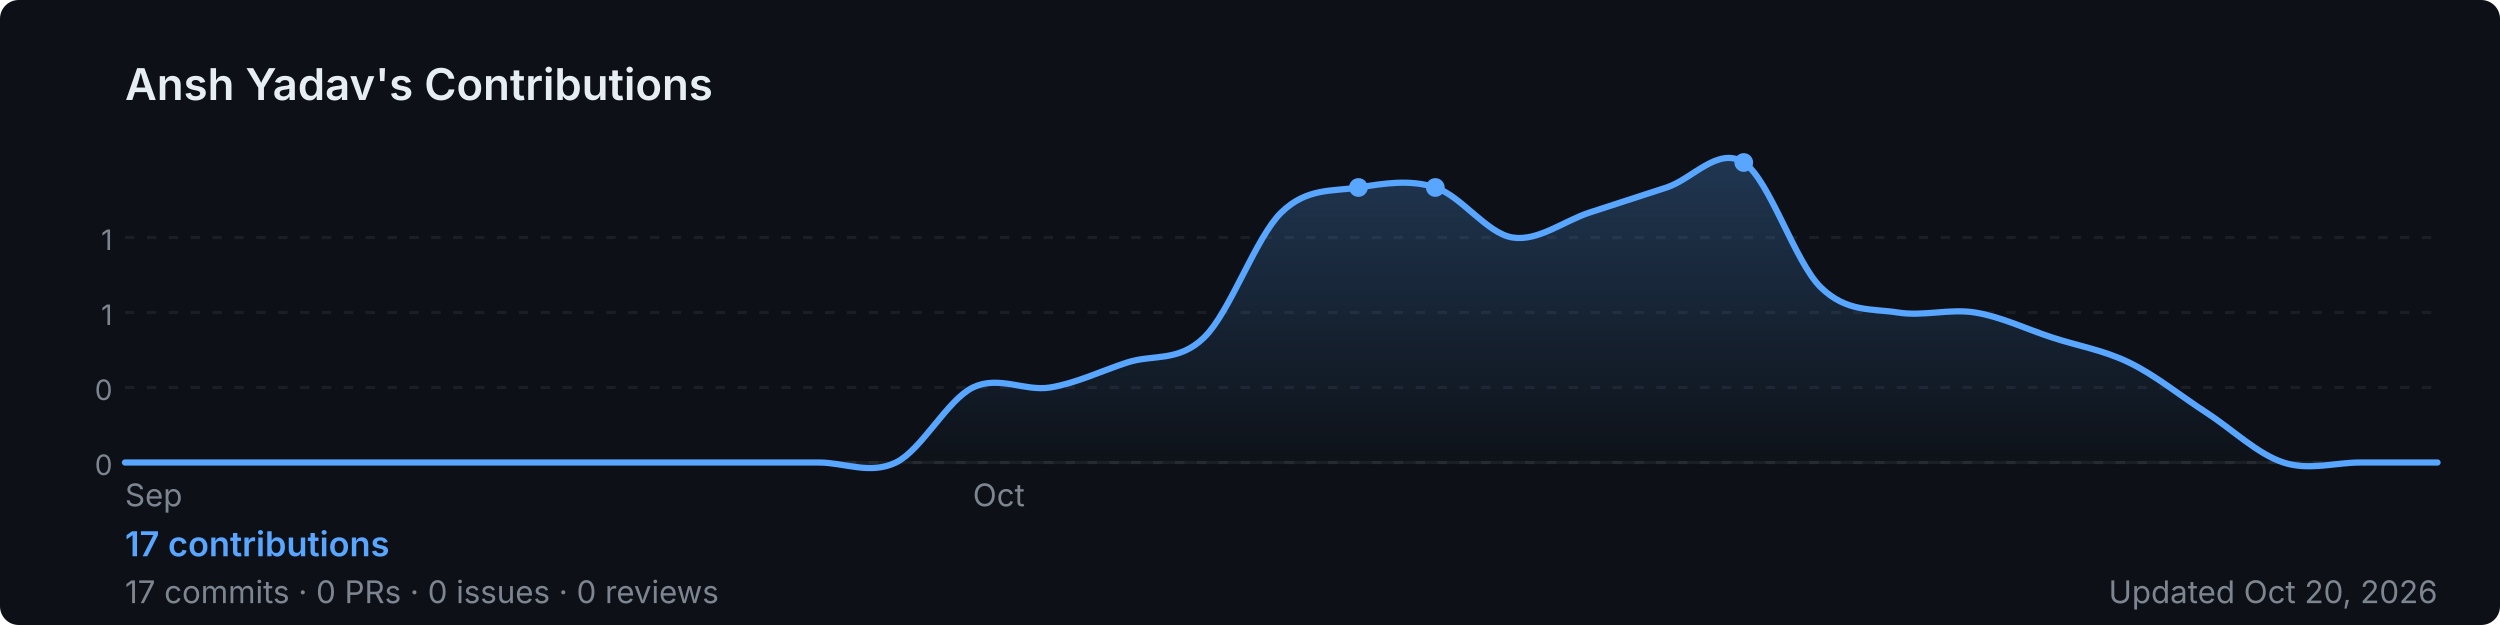
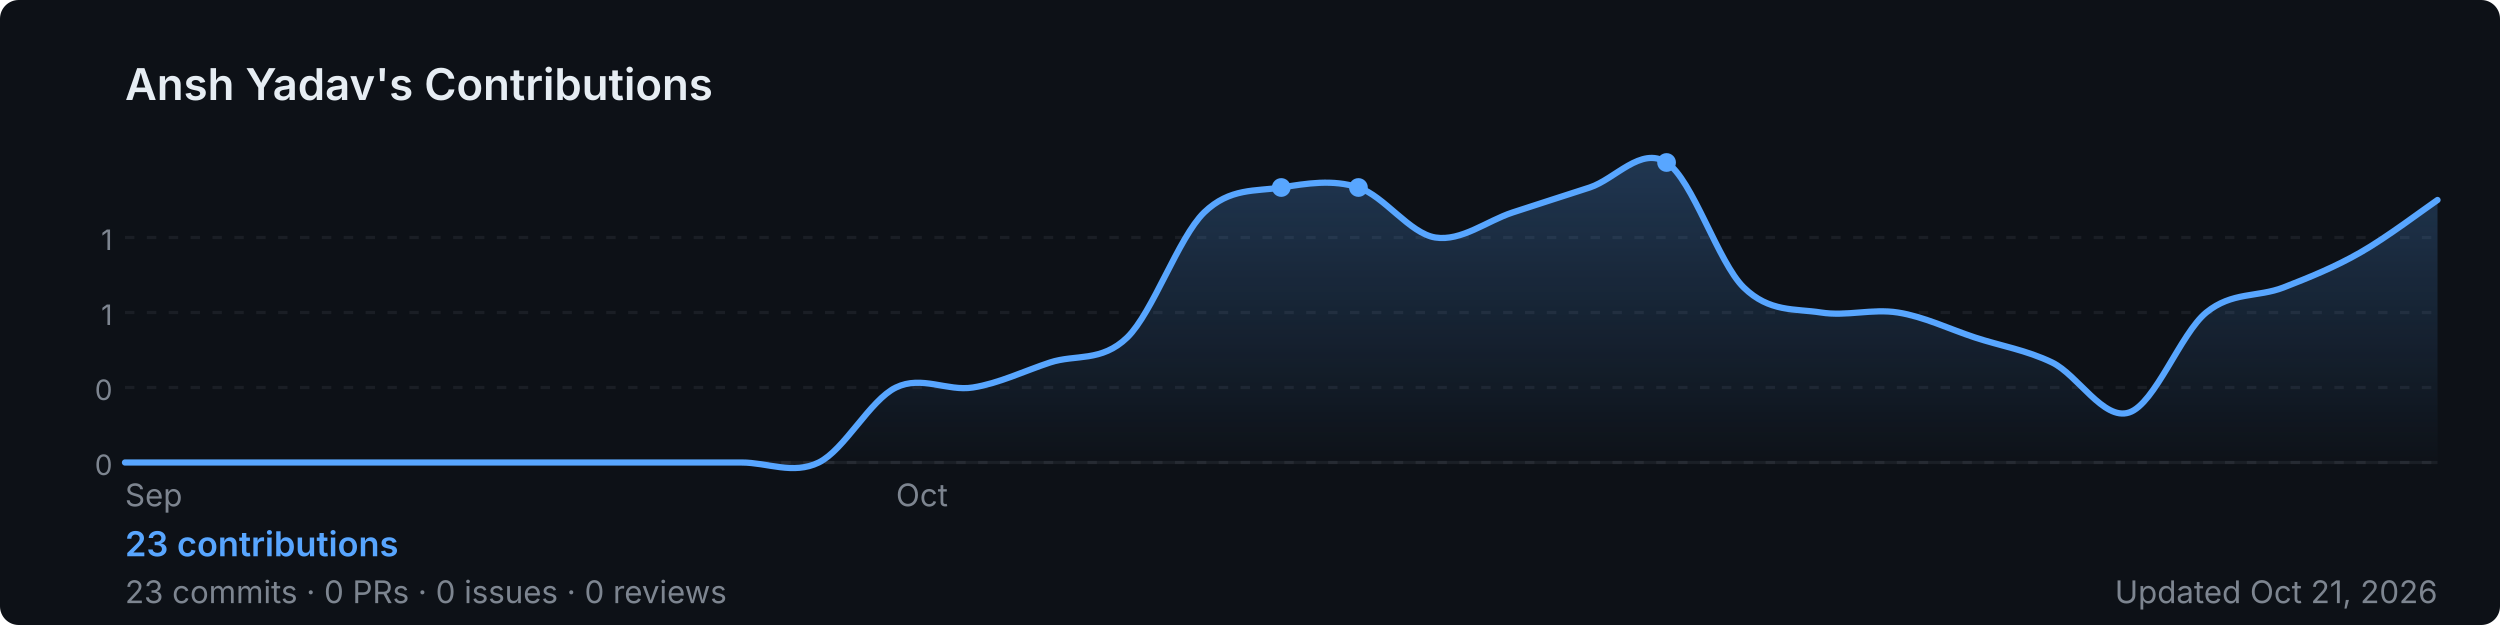
<svg xmlns="http://www.w3.org/2000/svg" width="800" height="200" viewBox="0 0 800 200" role="img" aria-label="Ansh Yadav's GitHub contribution graph">
  <defs>
-     <linearGradient id="area-fyacn" x1="0" y1="0" x2="0" y2="1">
+     <linearGradient id="area-09h81" x1="0" y1="0" x2="0" y2="1">
      <stop offset="0%" stop-color="rgba(88,166,255,0.25)" />
      <stop offset="100%" stop-color="rgba(88,166,255,0)" />
    </linearGradient>
  </defs>
  <rect width="800" height="200" rx="6" fill="#0d1117" />
  <text x="40" y="32" font-size="14" font-weight="600" fill="#e6edf3" font-family="-apple-system,BlinkMacSystemFont,'Segoe UI',sans-serif">
    Ansh Yadav's Contributions
  </text>
  <line x1="40" y1="76.0" x2="780" y2="76.0" stroke="rgba(240,246,252,0.06)" stroke-width="1" stroke-dasharray="3,4" />
  <text x="36" y="80.0" font-size="9" fill="#7d8590" font-family="-apple-system,BlinkMacSystemFont,'Segoe UI',sans-serif" text-anchor="end">1</text>
  <line x1="40" y1="100.0" x2="780" y2="100.0" stroke="rgba(240,246,252,0.06)" stroke-width="1" stroke-dasharray="3,4" />
  <text x="36" y="104.0" font-size="9" fill="#7d8590" font-family="-apple-system,BlinkMacSystemFont,'Segoe UI',sans-serif" text-anchor="end">1</text>
  <line x1="40" y1="124.0" x2="780" y2="124.0" stroke="rgba(240,246,252,0.06)" stroke-width="1" stroke-dasharray="3,4" />
  <text x="36" y="128.0" font-size="9" fill="#7d8590" font-family="-apple-system,BlinkMacSystemFont,'Segoe UI',sans-serif" text-anchor="end">0</text>
  <line x1="40" y1="148.0" x2="780" y2="148.0" stroke="rgba(240,246,252,0.06)" stroke-width="1" stroke-dasharray="3,4" />
  <text x="36" y="152.0" font-size="9" fill="#7d8590" font-family="-apple-system,BlinkMacSystemFont,'Segoe UI',sans-serif" text-anchor="end">0</text>
  <line x1="40" y1="148" x2="780" y2="148" stroke="rgba(240,246,252,0.06)" stroke-width="1" />
-   <path d="M 40.0,148.0 C 44.1,148.0 56.4,148.0 64.7,148.0 C 72.9,148.0 81.1,148.0 89.3,148.0 C 97.6,148.0 105.8,148.0 114.0,148.0 C 122.2,148.0 130.4,148.0 138.7,148.0 C 146.9,148.0 155.1,148.0 163.3,148.0 C 171.6,148.0 179.8,148.0 188.0,148.0 C 196.2,148.0 204.4,148.0 212.7,148.0 C 220.9,148.0 229.1,148.0 237.3,148.0 C 245.6,148.0 253.8,148.0 262.0,148.0 C 270.2,148.0 278.4,152.0 286.7,148.0 C 294.9,144.0 303.1,128.0 311.3,124.0 C 319.6,120.0 327.8,125.3 336.0,124.0 C 344.2,122.7 352.4,118.7 360.7,116.0 C 368.9,113.3 377.1,116.0 385.3,108.0 C 393.6,100.0 401.8,76.0 410.0,68.0 C 418.2,60.0 426.4,61.3 434.7,60.0 C 442.9,58.7 451.1,57.3 459.3,60.0 C 467.6,62.7 475.8,74.7 484.0,76.0 C 492.2,77.3 500.4,70.7 508.7,68.0 C 516.9,65.3 525.1,62.7 533.3,60.0 C 541.6,57.3 549.8,46.7 558.0,52.0 C 566.2,57.3 574.4,84.0 582.7,92.0 C 590.9,100.0 599.1,98.7 607.3,100.0 C 615.6,101.3 623.8,98.7 632.0,100.0 C 640.2,101.3 648.4,105.3 656.7,108.0 C 664.9,110.7 673.1,112.0 681.3,116.0 C 689.6,120.0 697.8,126.7 706.0,132.0 C 714.2,137.3 722.4,145.3 730.7,148.0 C 738.9,150.7 747.1,148.0 755.3,148.0 C 763.6,148.0 775.9,148.0 780.0,148.0 L 780.0,148 L 40.0,148 Z" fill="url(#area-fyacn)" />
-   <path d="M 40.0,148.0 C 44.1,148.0 56.4,148.0 64.7,148.0 C 72.9,148.0 81.1,148.0 89.3,148.0 C 97.6,148.0 105.8,148.0 114.0,148.0 C 122.2,148.0 130.4,148.0 138.7,148.0 C 146.9,148.0 155.1,148.0 163.3,148.0 C 171.6,148.0 179.8,148.0 188.0,148.0 C 196.2,148.0 204.4,148.0 212.7,148.0 C 220.9,148.0 229.1,148.0 237.3,148.0 C 245.6,148.0 253.8,148.0 262.0,148.0 C 270.2,148.0 278.4,152.0 286.7,148.0 C 294.9,144.0 303.1,128.0 311.3,124.0 C 319.6,120.0 327.8,125.3 336.0,124.0 C 344.2,122.7 352.4,118.7 360.7,116.0 C 368.9,113.3 377.1,116.0 385.3,108.0 C 393.6,100.0 401.8,76.0 410.0,68.0 C 418.2,60.0 426.4,61.3 434.7,60.0 C 442.9,58.7 451.1,57.3 459.3,60.0 C 467.6,62.7 475.8,74.7 484.0,76.0 C 492.2,77.3 500.4,70.7 508.7,68.0 C 516.9,65.3 525.1,62.7 533.3,60.0 C 541.6,57.3 549.8,46.7 558.0,52.0 C 566.2,57.3 574.4,84.0 582.7,92.0 C 590.9,100.0 599.1,98.7 607.3,100.0 C 615.6,101.3 623.8,98.7 632.0,100.0 C 640.2,101.3 648.4,105.3 656.7,108.0 C 664.9,110.7 673.1,112.0 681.3,116.0 C 689.6,120.0 697.8,126.7 706.0,132.0 C 714.2,137.3 722.4,145.3 730.7,148.0 C 738.9,150.7 747.1,148.0 755.3,148.0 C 763.6,148.0 775.9,148.0 780.0,148.0" fill="none" stroke="#58a6ff" stroke-width="2" stroke-linejoin="round" stroke-linecap="round" />
+   <path d="M 40.0,148.0 C 44.1,148.0 56.4,148.0 64.7,148.0 C 72.9,148.0 81.1,148.0 89.3,148.0 C 97.6,148.0 105.8,148.0 114.0,148.0 C 122.2,148.0 130.4,148.0 138.7,148.0 C 146.9,148.0 155.1,148.0 163.3,148.0 C 171.6,148.0 179.8,148.0 188.0,148.0 C 196.2,148.0 204.4,148.0 212.7,148.0 C 220.9,148.0 229.1,148.0 237.3,148.0 C 245.6,148.0 253.8,152.0 262.0,148.0 C 270.2,144.0 278.4,128.0 286.7,124.0 C 294.9,120.0 303.1,125.3 311.3,124.0 C 319.6,122.7 327.8,118.7 336.0,116.0 C 344.2,113.3 352.4,116.0 360.7,108.0 C 368.9,100.0 377.1,76.0 385.3,68.0 C 393.6,60.0 401.8,61.3 410.0,60.0 C 418.2,58.7 426.4,57.3 434.7,60.0 C 442.9,62.7 451.1,74.7 459.3,76.0 C 467.6,77.3 475.8,70.7 484.0,68.0 C 492.2,65.3 500.4,62.7 508.7,60.0 C 516.9,57.3 525.1,46.7 533.3,52.0 C 541.6,57.3 549.8,84.0 558.0,92.0 C 566.2,100.0 574.4,98.7 582.7,100.0 C 590.9,101.3 599.1,98.7 607.3,100.0 C 615.6,101.3 623.8,105.3 632.0,108.0 C 640.2,110.7 648.4,112.0 656.7,116.0 C 664.9,120.0 673.1,134.7 681.3,132.0 C 689.6,129.3 697.8,106.7 706.0,100.0 C 714.2,93.3 722.4,95.2 730.7,92.0 C 738.9,88.8 747.1,85.5 755.3,80.8 C 763.6,76.1 775.9,66.8 780.0,64.0 L 780.0,148 L 40.0,148 Z" fill="url(#area-09h81)" />
+   <path d="M 40.0,148.0 C 44.1,148.0 56.4,148.0 64.7,148.0 C 72.9,148.0 81.1,148.0 89.3,148.0 C 97.6,148.0 105.8,148.0 114.0,148.0 C 122.2,148.0 130.4,148.0 138.7,148.0 C 146.9,148.0 155.1,148.0 163.3,148.0 C 171.6,148.0 179.8,148.0 188.0,148.0 C 196.2,148.0 204.4,148.0 212.7,148.0 C 220.9,148.0 229.1,148.0 237.3,148.0 C 245.6,148.0 253.8,152.0 262.0,148.0 C 270.2,144.0 278.4,128.0 286.7,124.0 C 294.9,120.0 303.1,125.3 311.3,124.0 C 319.6,122.7 327.8,118.7 336.0,116.0 C 344.2,113.3 352.4,116.0 360.7,108.0 C 368.9,100.0 377.1,76.0 385.3,68.0 C 393.6,60.0 401.8,61.3 410.0,60.0 C 418.2,58.7 426.4,57.3 434.7,60.0 C 442.9,62.7 451.1,74.7 459.3,76.0 C 467.6,77.3 475.8,70.7 484.0,68.0 C 492.2,65.3 500.4,62.7 508.7,60.0 C 516.9,57.3 525.1,46.7 533.3,52.0 C 541.6,57.3 549.8,84.0 558.0,92.0 C 566.2,100.0 574.4,98.7 582.7,100.0 C 590.9,101.3 599.1,98.7 607.3,100.0 C 615.6,101.3 623.8,105.3 632.0,108.0 C 640.2,110.7 648.4,112.0 656.7,116.0 C 664.9,120.0 673.1,134.7 681.3,132.0 C 689.6,129.3 697.8,106.7 706.0,100.0 C 714.2,93.3 722.4,95.2 730.7,92.0 C 738.9,88.8 747.1,85.5 755.3,80.8 C 763.6,76.1 775.9,66.8 780.0,64.0" fill="none" stroke="#58a6ff" stroke-width="2" stroke-linejoin="round" stroke-linecap="round" />
+   <circle cx="410.0" cy="60.0" r="3" fill="#58a6ff">
+     </circle>
  <circle cx="434.7" cy="60.0" r="3" fill="#58a6ff">
    </circle>
-   <circle cx="459.3" cy="60.0" r="3" fill="#58a6ff">
-     </circle>
-   <circle cx="558.0" cy="52.0" r="3" fill="#58a6ff">
+   <circle cx="533.3" cy="52.0" r="3" fill="#58a6ff">
    </circle>
  <text x="40.0" y="162" font-size="10" fill="#7d8590" font-family="-apple-system,BlinkMacSystemFont,'Segoe UI',sans-serif">Sep</text>
-   <text x="311.3" y="162" font-size="10" fill="#7d8590" font-family="-apple-system,BlinkMacSystemFont,'Segoe UI',sans-serif">Oct</text>
+   <text x="286.7" y="162" font-size="10" fill="#7d8590" font-family="-apple-system,BlinkMacSystemFont,'Segoe UI',sans-serif">Oct</text>
  <text x="40" y="178" font-size="11" font-weight="600" fill="#58a6ff" font-family="-apple-system,BlinkMacSystemFont,'Segoe UI',sans-serif">
-     17 contributions
+     23 contributions
  </text>
  <text x="40" y="193" font-size="10" fill="#7d8590" font-family="-apple-system,BlinkMacSystemFont,'Segoe UI',sans-serif">
-     17 commits · 0 PRs · 0 issues · 0 reviews
+     23 commits · 0 PRs · 0 issues · 0 reviews
  </text>
  <text x="780" y="193" font-size="10" fill="#7d8590" text-anchor="end" font-family="-apple-system,BlinkMacSystemFont,'Segoe UI',sans-serif">
-     Updated Oct 20, 2026
+     Updated Oct 21, 2026
  </text>
</svg>
